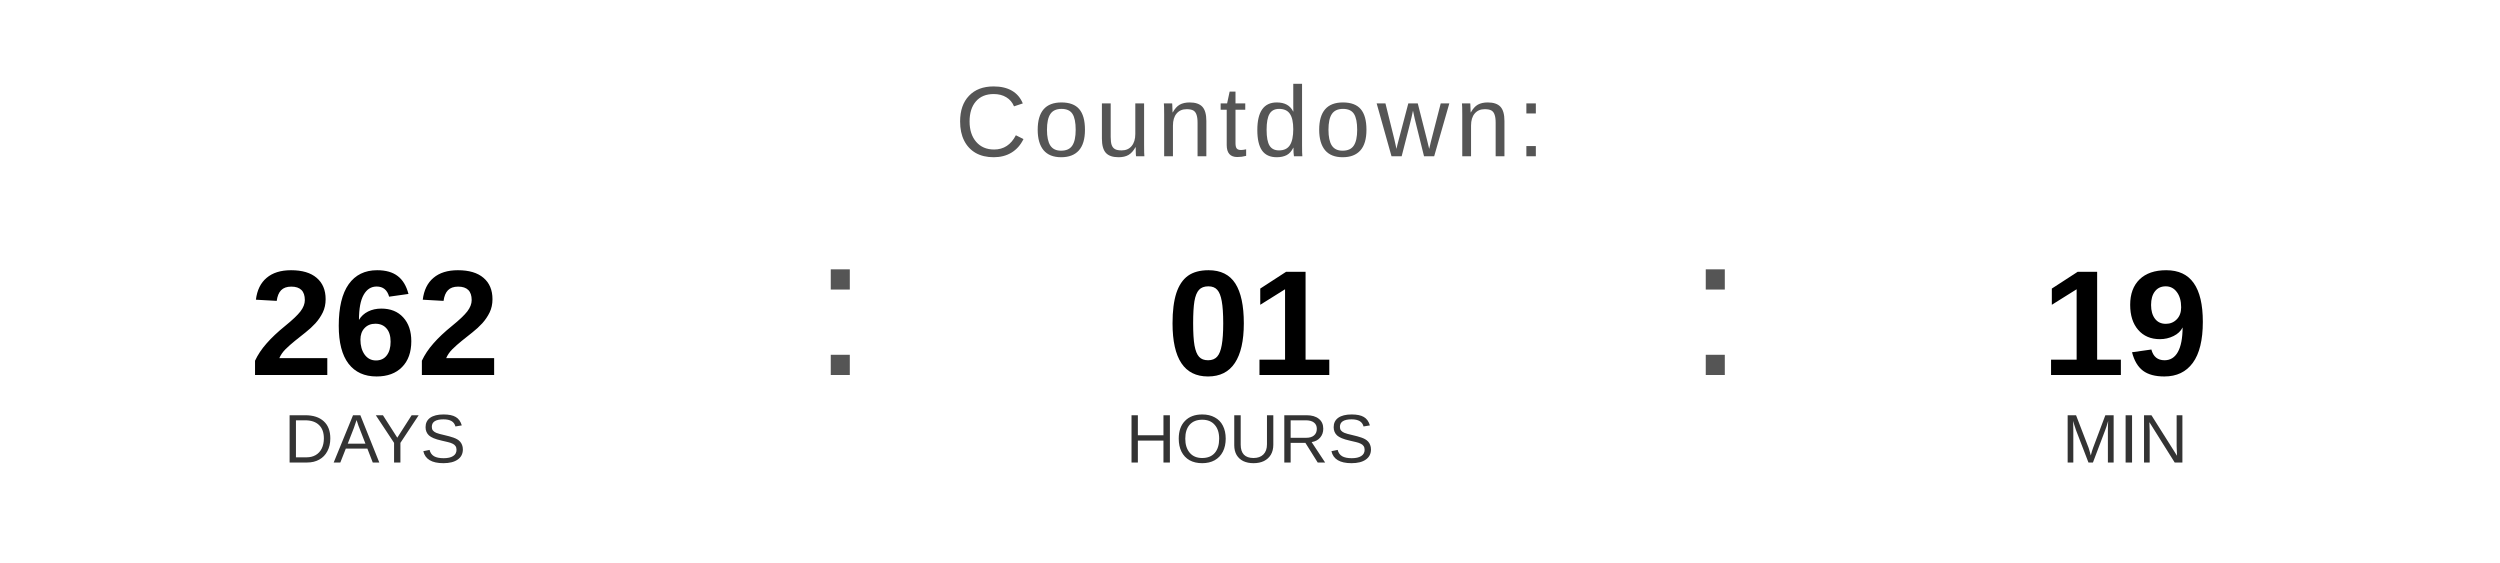
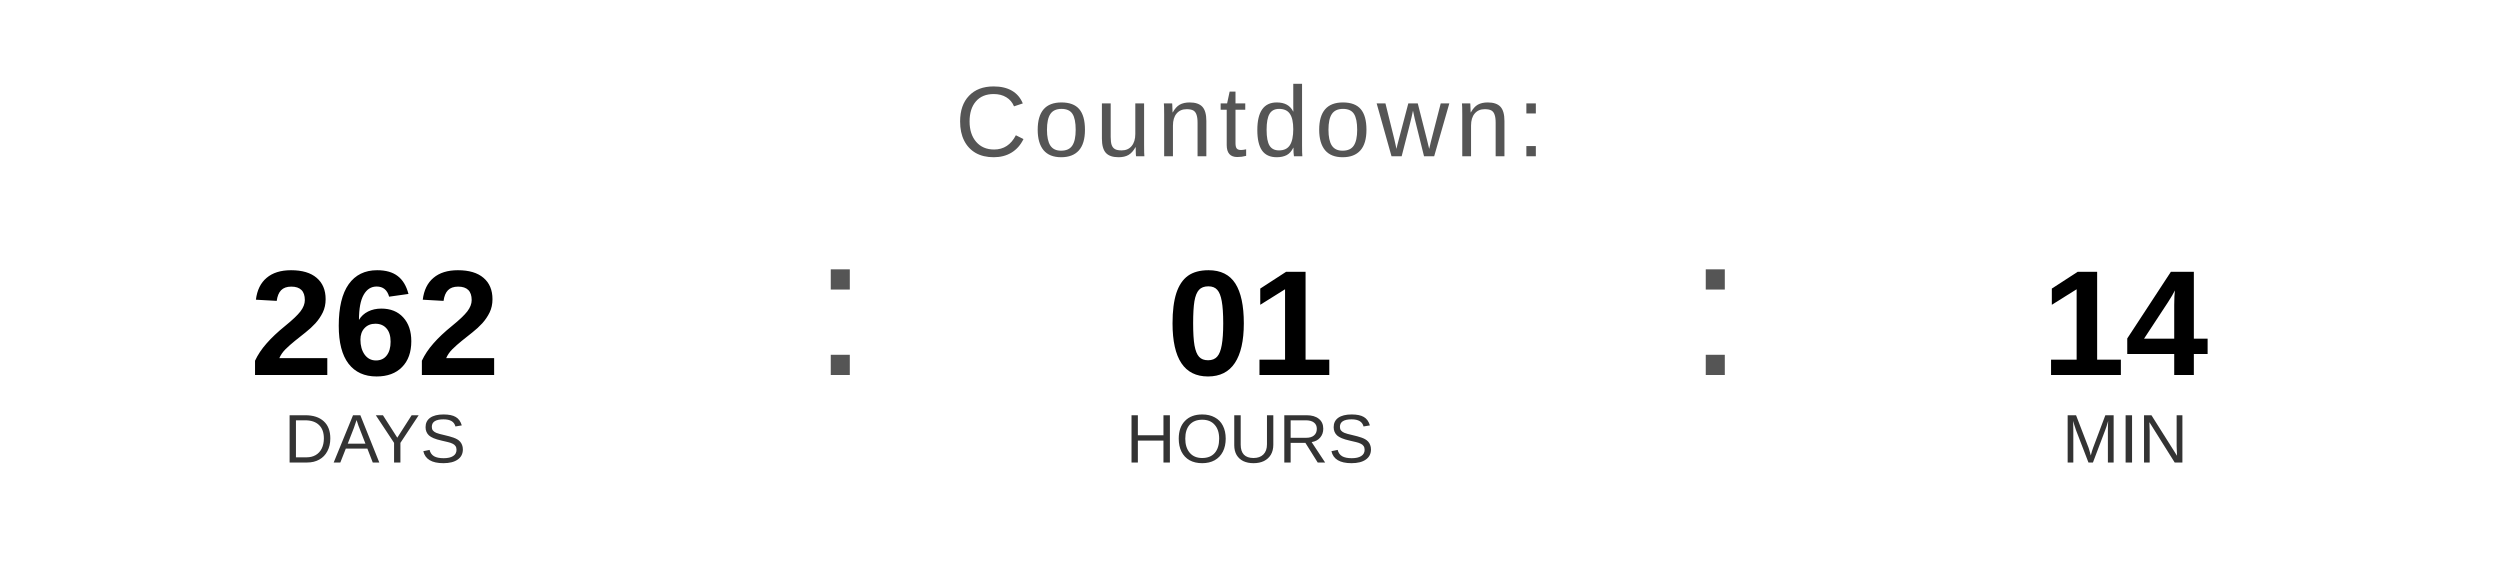
<svg xmlns="http://www.w3.org/2000/svg" width="400" height="90" viewBox="0 0 400 90">
  <text x="200" y="25" font-family="Arial, Helvetica, sans-serif" font-size="16" fill="#555555" text-anchor="middle" letter-spacing="1">
    Countdown:
  </text>
  <text x="60" y="60" font-family="Arial, Helvetica, sans-serif" font-size="24" font-weight="bold" fill="#000000" text-anchor="middle">262</text>
  <text x="60" y="74" font-family="Arial, Helvetica, sans-serif" font-size="11" fill="#333333" text-anchor="middle">DAYS</text>
  <text x="130" y="60" font-family="Arial, sans-serif" font-size="32" fill="#555555">:</text>
  <text x="200" y="60" font-family="Arial, Helvetica, sans-serif" font-size="24" font-weight="bold" fill="#000000" text-anchor="middle">01</text>
  <text x="200" y="74" font-family="Arial, Helvetica, sans-serif" font-size="11" fill="#333333" text-anchor="middle">HOURS</text>
  <text x="270" y="60" font-family="Arial, sans-serif" font-size="32" fill="#555555">:</text>
-   <text x="340" y="60" font-family="Arial, Helvetica, sans-serif" font-size="24" font-weight="bold" fill="#000000" text-anchor="middle">19</text>
+   <text x="340" y="60" font-family="Arial, Helvetica, sans-serif" font-size="24" font-weight="bold" fill="#000000" text-anchor="middle">14</text>
  <text x="340" y="74" font-family="Arial, Helvetica, sans-serif" font-size="11" fill="#333333" text-anchor="middle">MIN</text>
</svg>
